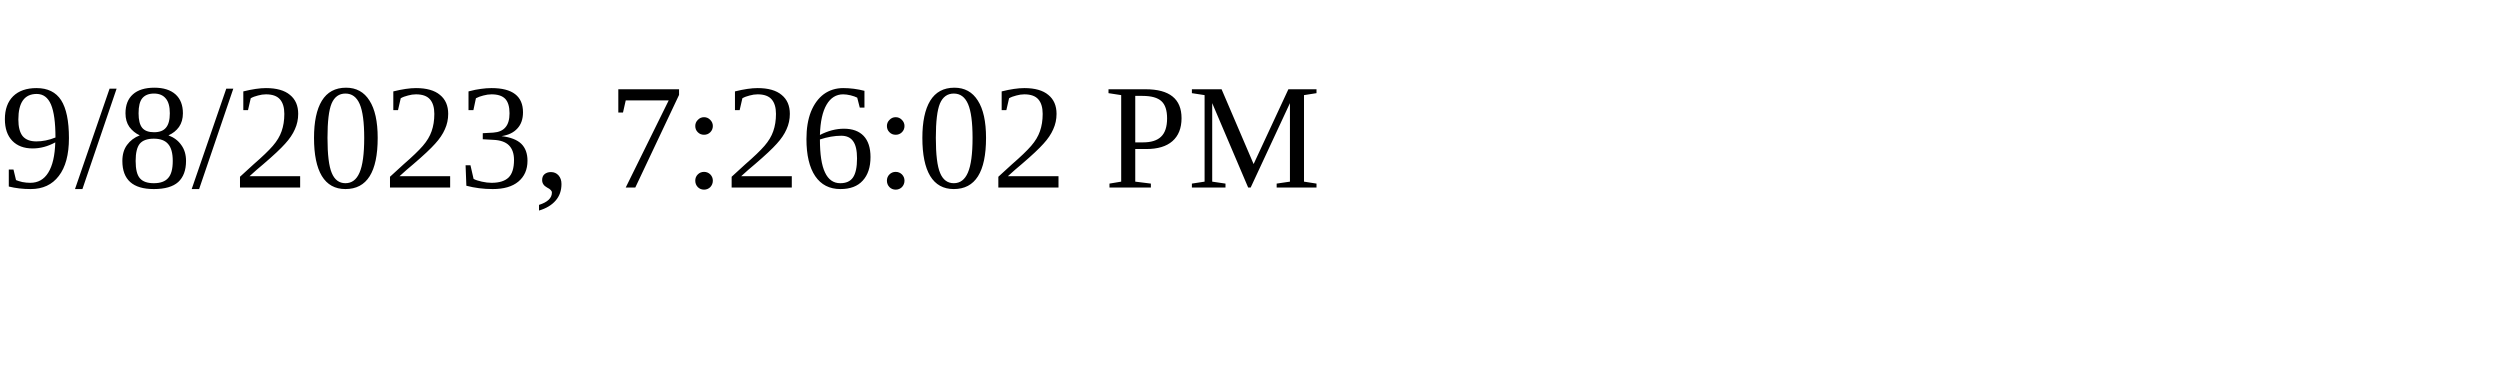
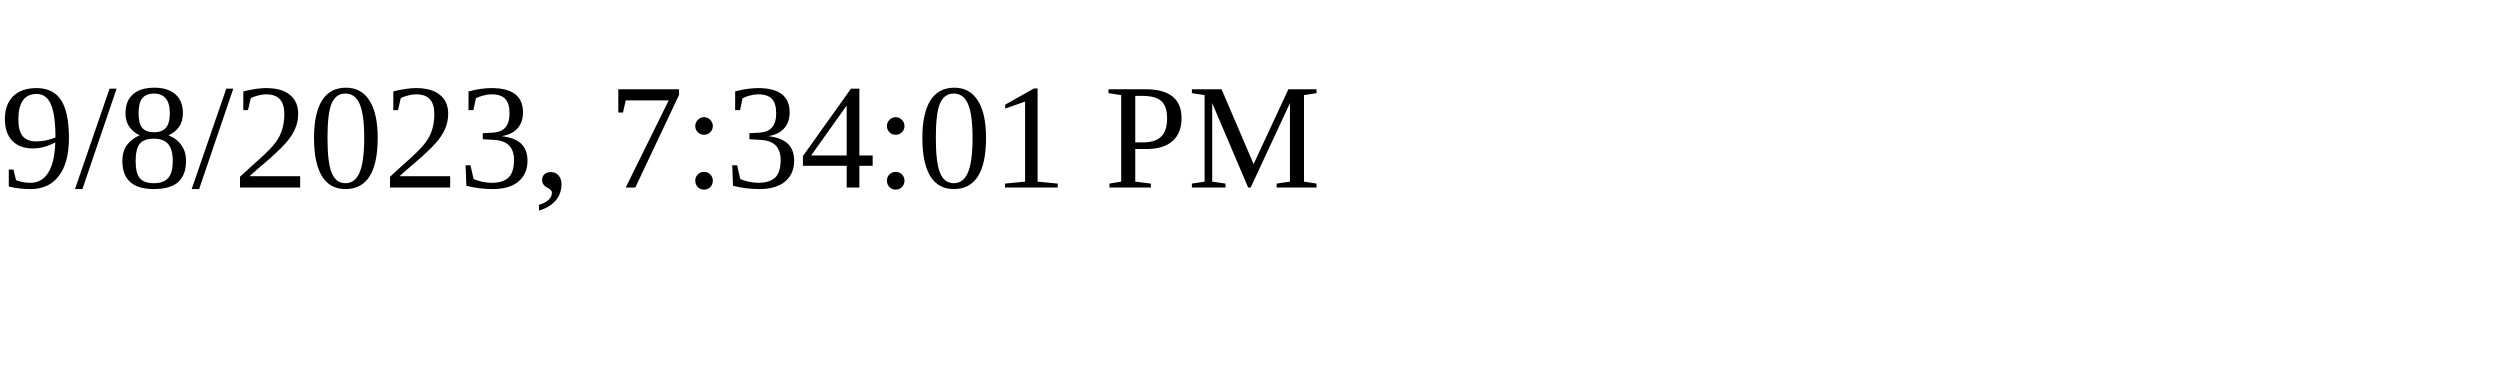
<svg xmlns="http://www.w3.org/2000/svg" height="30" width="200">
-   <text x="0" y="15">9/8/2023, 7:26:02 PM</text>
+   <text x="0" y="15">9/8/2023, 7:34:01 PM</text>
</svg>
